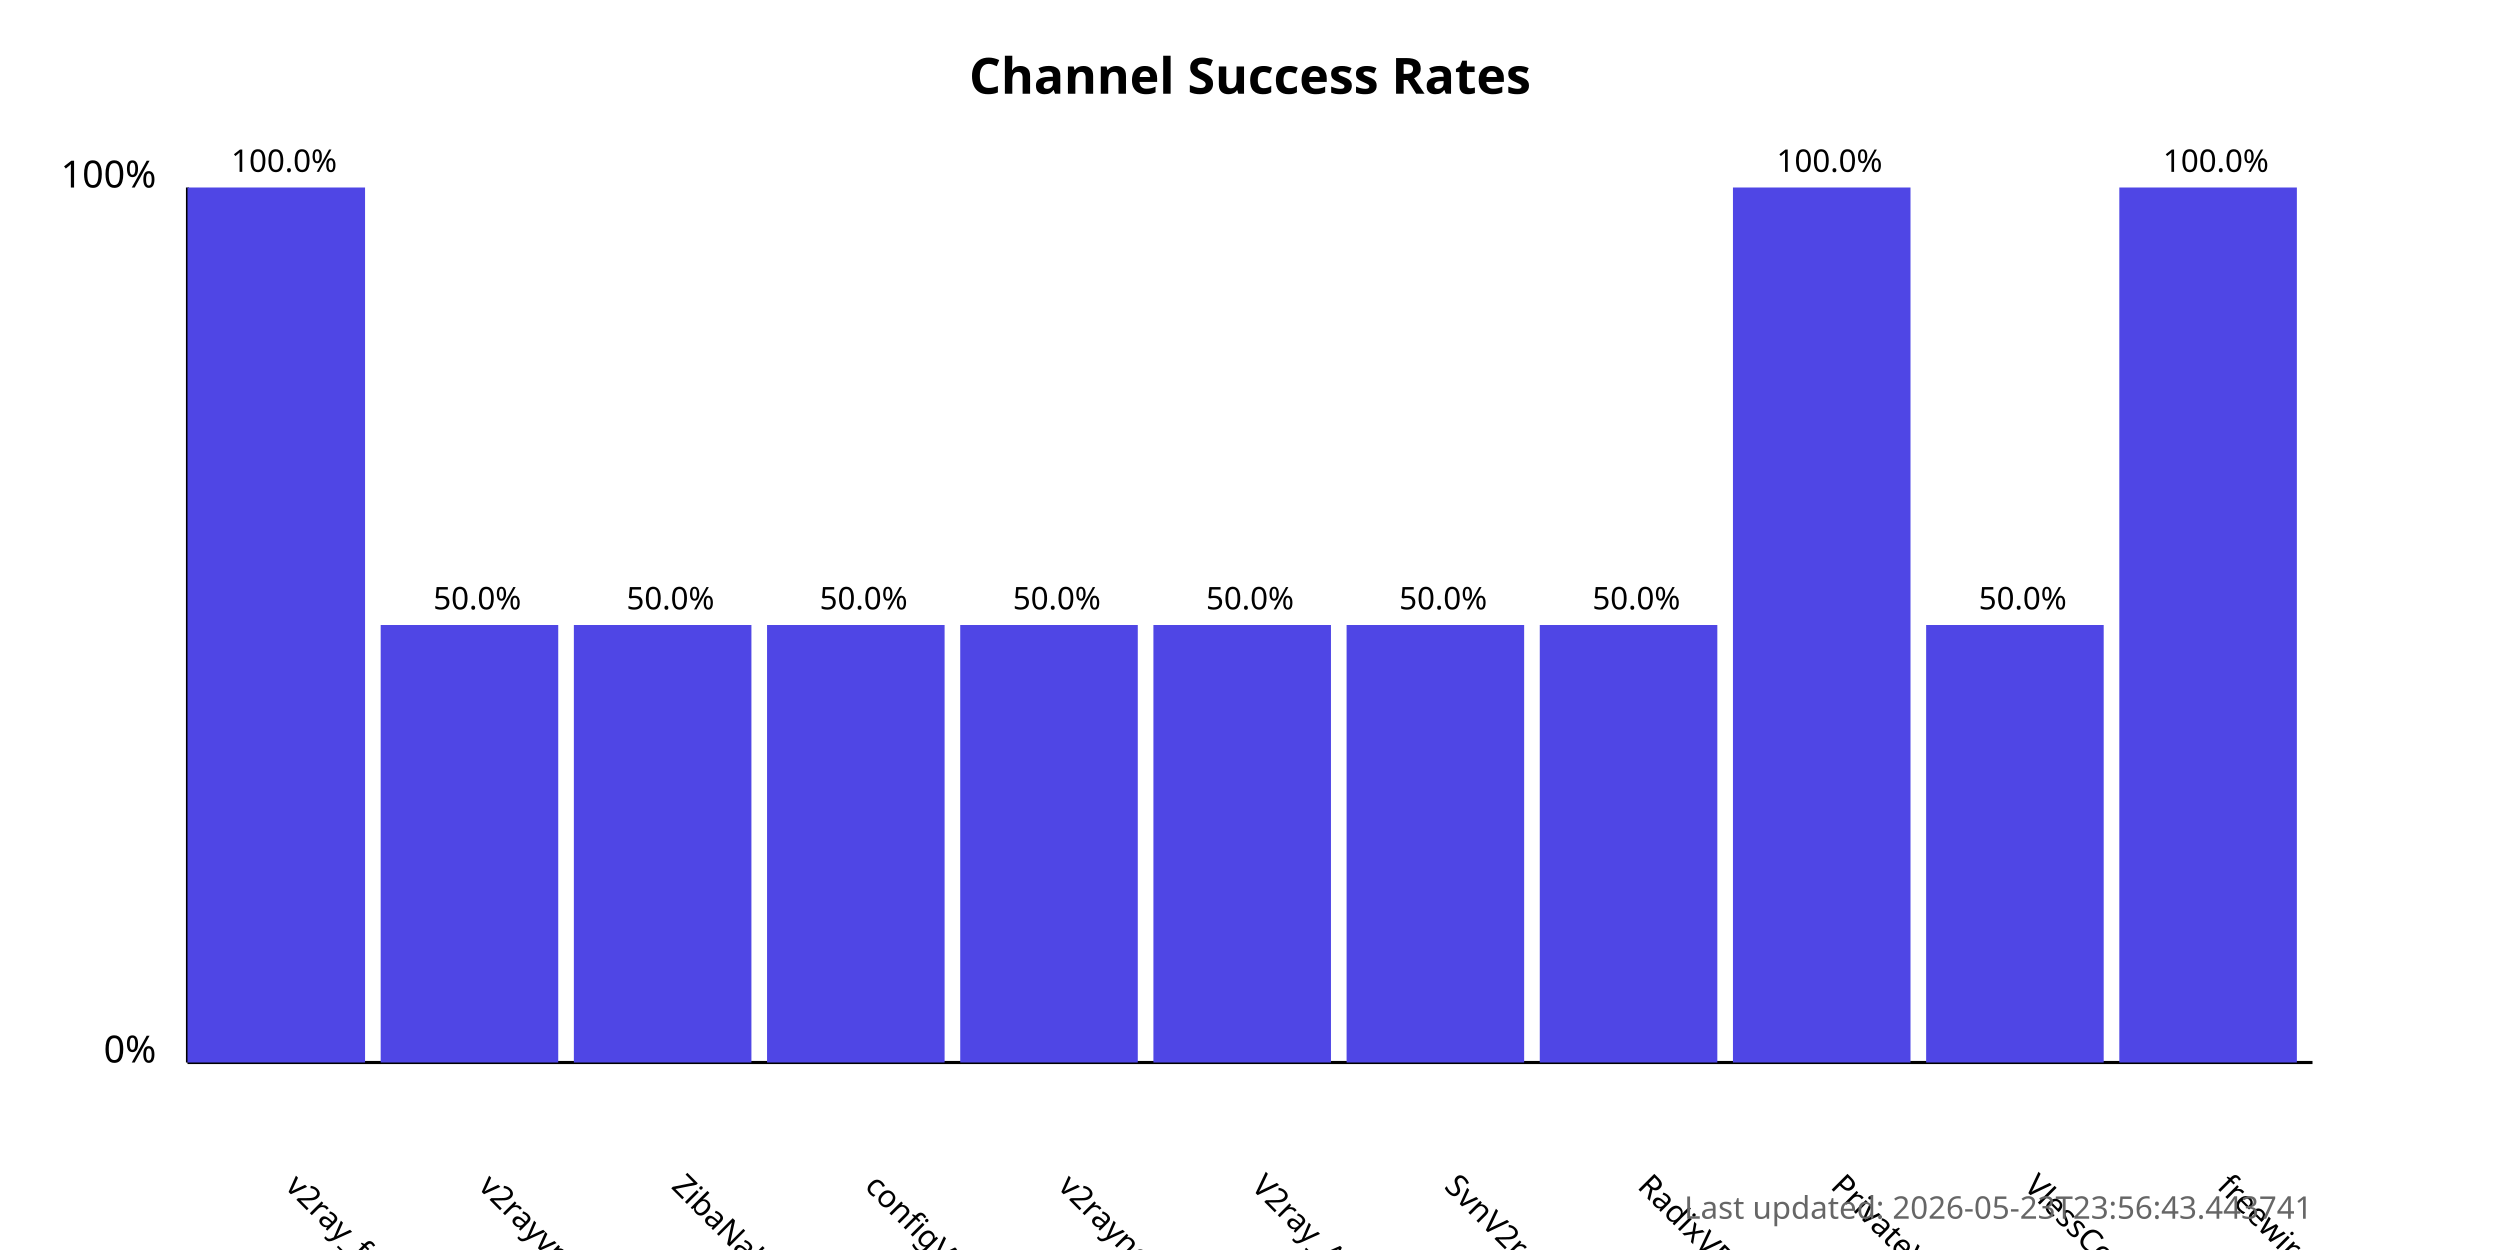
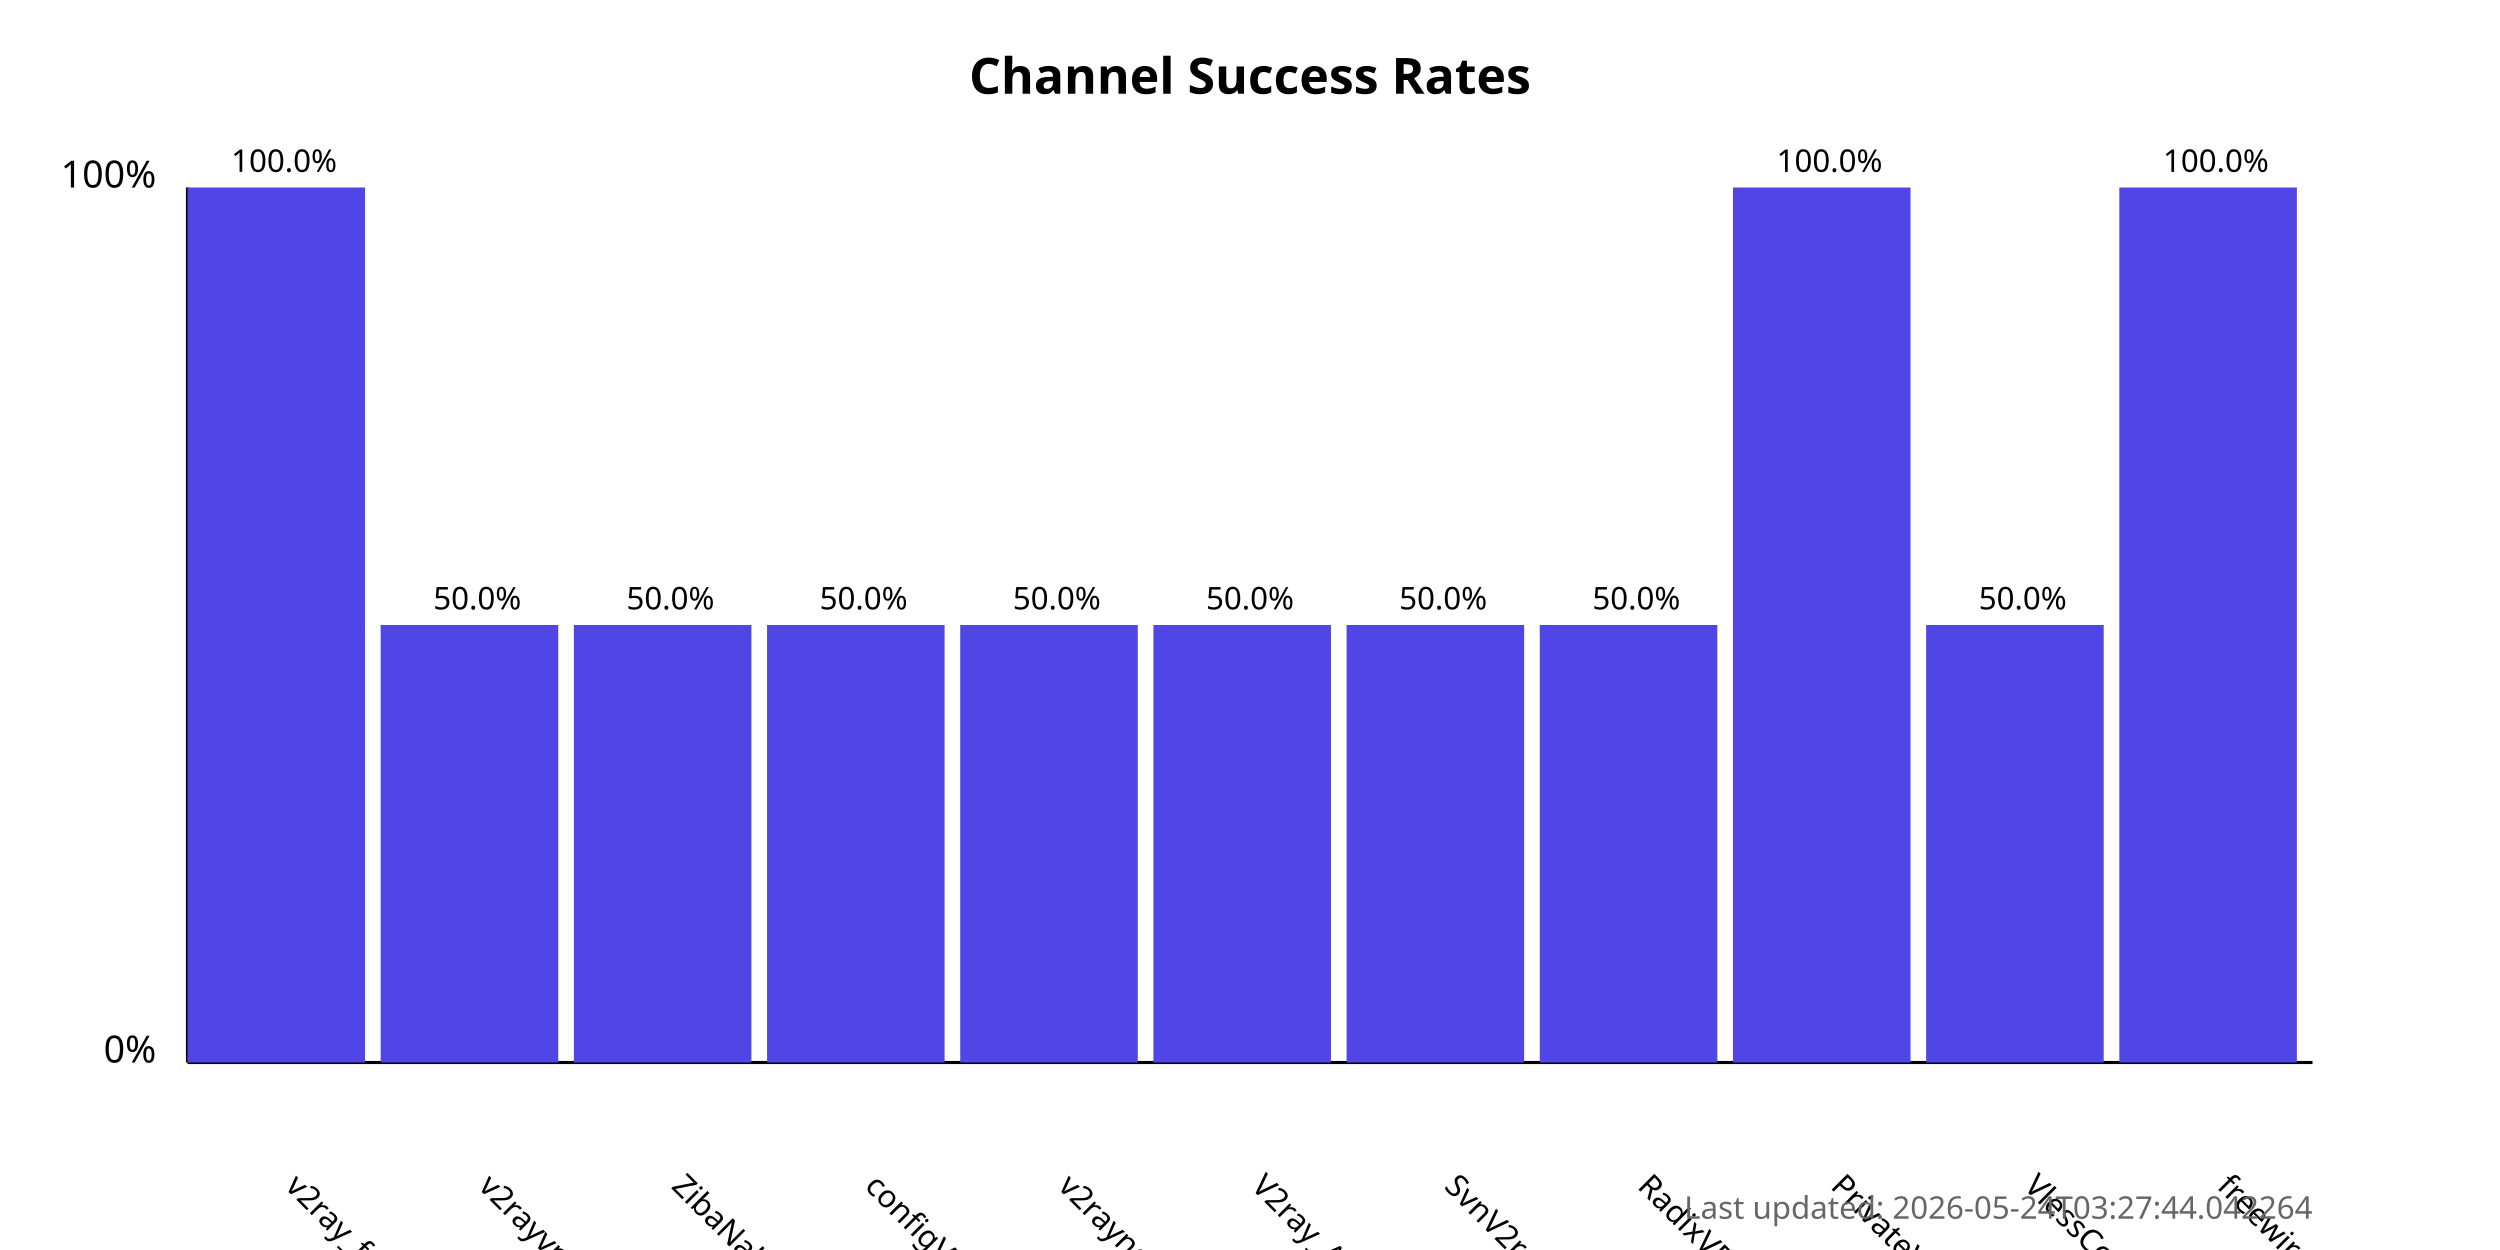
<svg xmlns="http://www.w3.org/2000/svg" width="800" height="400">
  <style>
            .chart-title { font: bold 16px sans-serif; }
            .axis-label { font: 12px sans-serif; }
            .tick-label { font: 10px sans-serif; }
            .bar { fill: #4f46e5; }
            .bar:hover { fill: #6366f1; }
            .timestamp { font: 10px sans-serif; fill: #666; }
        </style>
  <text x="400.0" y="30" text-anchor="middle" class="chart-title">
            Channel Success Rates
        </text>
  <line x1="60" y1="340" x2="60" y2="60" stroke="black" stroke-width="1" />
  <line x1="60" y1="340" x2="740" y2="340" stroke="black" stroke-width="1" />
  <text x="50" y="340" text-anchor="end" class="axis-label">0%</text>
  <text x="50" y="60" text-anchor="end" class="axis-label">100%</text>
  <g>
    <rect x="60" y="60.0" width="56.818" height="280.0" class="bar" />
    <text x="90.909" y="380" transform="rotate(45, 90.90909, 380)" text-anchor="start" class="tick-label">
                v2ray_free_conf
            </text>
    <text x="90.909" y="55.0" text-anchor="middle" class="tick-label">
                100.0%
            </text>
  </g>
  <g>
    <rect x="121.818" y="200.0" width="56.818" height="140.0" class="bar" />
    <text x="152.727" y="380" transform="rotate(45, 152.7273, 380)" text-anchor="start" class="tick-label">
                v2rayvpno
            </text>
    <text x="152.727" y="195.0" text-anchor="middle" class="tick-label">
                50.0%
            </text>
  </g>
  <g>
    <rect x="183.636" y="200.0" width="56.818" height="140.0" class="bar" />
    <text x="214.545" y="380" transform="rotate(45, 214.5455, 380)" text-anchor="start" class="tick-label">
                ZibaNabz
            </text>
    <text x="214.545" y="195.0" text-anchor="middle" class="tick-label">
                50.0%
            </text>
  </g>
  <g>
    <rect x="245.455" y="200.0" width="56.818" height="140.0" class="bar" />
    <text x="276.364" y="380" transform="rotate(45, 276.3636, 380)" text-anchor="start" class="tick-label">
                configV2rayForFree
            </text>
    <text x="276.364" y="195.0" text-anchor="middle" class="tick-label">
                50.0%
            </text>
  </g>
  <g>
    <rect x="307.273" y="200.0" width="56.818" height="140.0" class="bar" />
    <text x="338.182" y="380" transform="rotate(45, 338.1818, 380)" text-anchor="start" class="tick-label">
                v2rayngvpn
            </text>
    <text x="338.182" y="195.0" text-anchor="middle" class="tick-label">
                50.0%
            </text>
  </g>
  <g>
    <rect x="369.091" y="200.0" width="56.818" height="140.0" class="bar" />
    <text x="400.0" y="380" transform="rotate(45, 400.0, 380)" text-anchor="start" class="tick-label">
                V2ray_Alpha
            </text>
    <text x="400.0" y="195.0" text-anchor="middle" class="tick-label">
                50.0%
            </text>
  </g>
  <g>
    <rect x="430.909" y="200.0" width="56.818" height="140.0" class="bar" />
    <text x="461.818" y="380" transform="rotate(45, 461.8182, 380)" text-anchor="start" class="tick-label">
                SvnV2ray
            </text>
    <text x="461.818" y="195.0" text-anchor="middle" class="tick-label">
                50.0%
            </text>
  </g>
  <g>
    <rect x="492.727" y="200.0" width="56.818" height="140.0" class="bar" />
    <text x="523.636" y="380" transform="rotate(45, 523.6364, 380)" text-anchor="start" class="tick-label">
                RadixVPN
            </text>
    <text x="523.636" y="195.0" text-anchor="middle" class="tick-label">
                50.0%
            </text>
  </g>
  <g>
    <rect x="554.545" y="60.0" width="56.818" height="280.0" class="bar" />
    <text x="585.455" y="380" transform="rotate(45, 585.4545, 380)" text-anchor="start" class="tick-label">
                PrivateVPNs
            </text>
    <text x="585.455" y="55.0" text-anchor="middle" class="tick-label">
                100.0%
            </text>
  </g>
  <g>
    <rect x="616.364" y="200.0" width="56.818" height="140.0" class="bar" />
    <text x="647.273" y="380" transform="rotate(45, 647.2727, 380)" text-anchor="start" class="tick-label">
                VlessConfig
            </text>
    <text x="647.273" y="195.0" text-anchor="middle" class="tick-label">
                50.0%
            </text>
  </g>
  <g>
    <rect x="678.182" y="60.0" width="56.818" height="280.0" class="bar" />
    <text x="709.091" y="380" transform="rotate(45, 709.0909, 380)" text-anchor="start" class="tick-label">
                freewireguard
            </text>
    <text x="709.091" y="55.0" text-anchor="middle" class="tick-label">
                100.0%
            </text>
  </g>
  <text x="740" y="390" text-anchor="end" class="timestamp">
-             Last updated: 2026-05-23T23:56:43.443741
+             Last updated: 2026-05-24T03:27:44.042264
        </text>
</svg>
